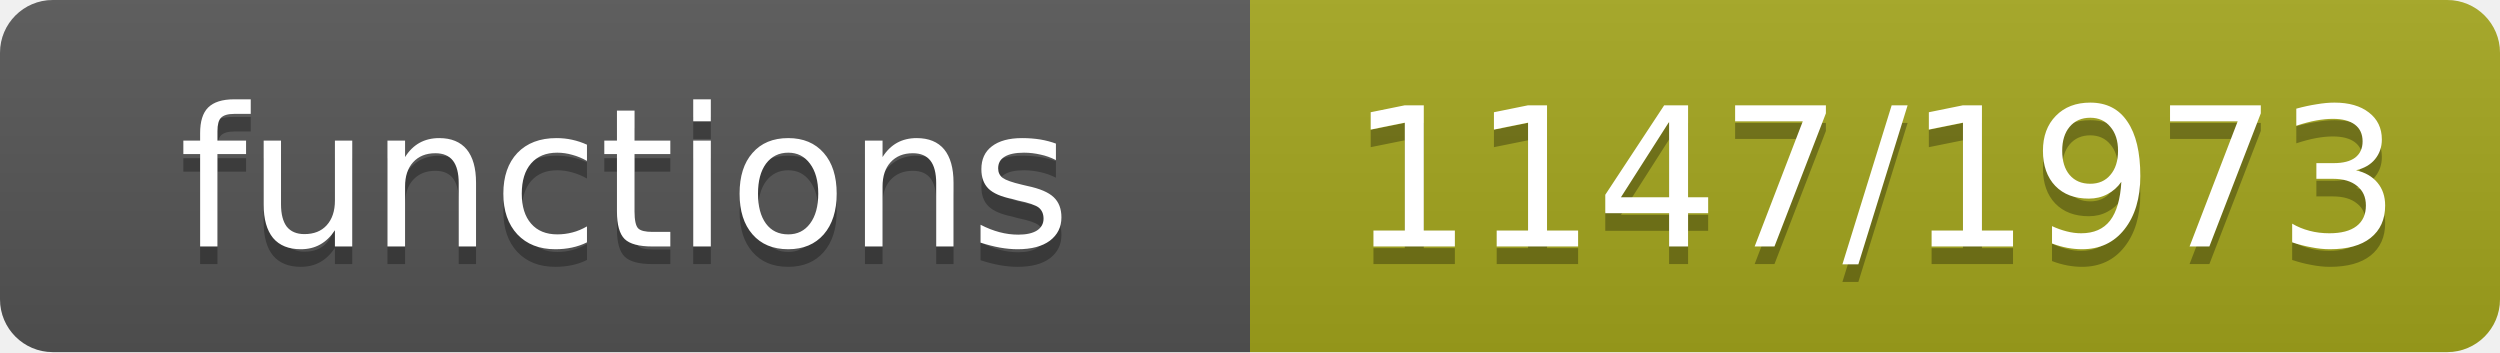
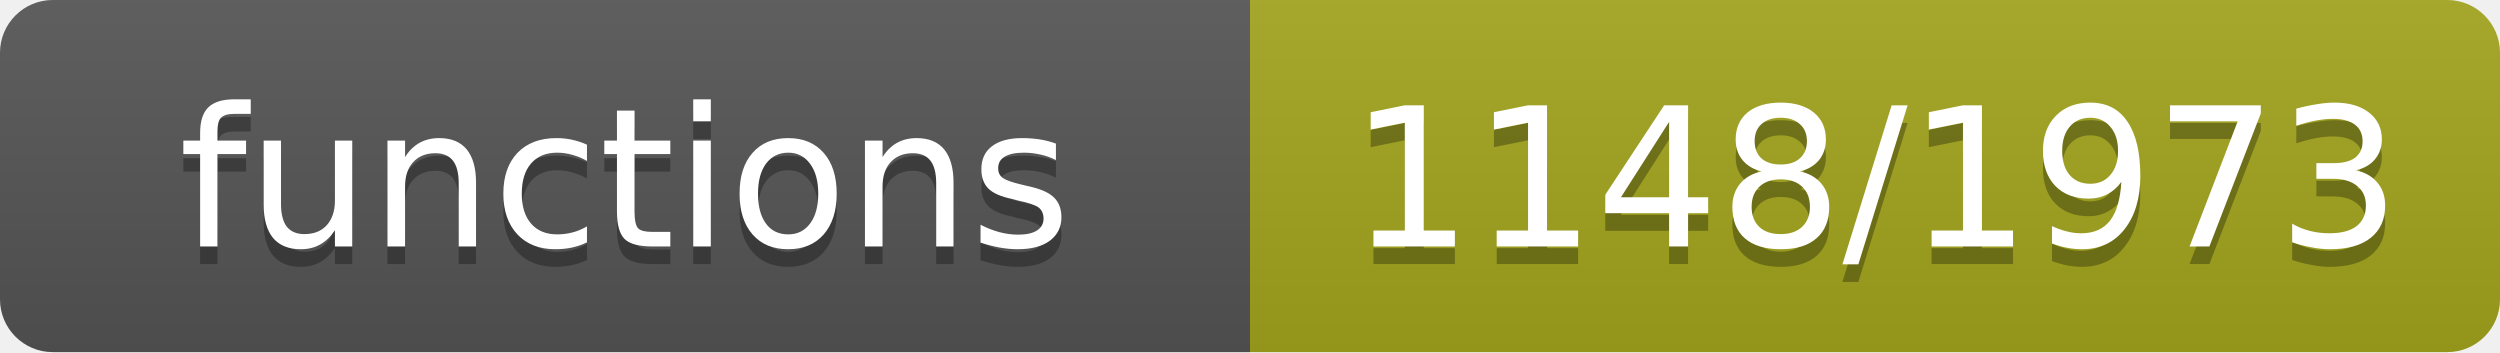
- <svg xmlns="http://www.w3.org/2000/svg" width="142" height="20" role="img" aria-label="functions: 1147/1973">
+ <svg xmlns="http://www.w3.org/2000/svg" width="142" height="20" role="img" aria-label="functions: 1148/1973">
  <linearGradient id="s" x2="0" y2="100%">
    <stop offset="0" stop-color="#bbb" stop-opacity=".1" />
    <stop offset="1" stop-opacity=".1" />
  </linearGradient>
  <clipPath id="r">
    <rect width="142" height="20" rx="3" fill="#fff" />
  </clipPath>
  <g clip-path="url(#r)">
    <rect width="71" height="20" fill="#555" />
    <rect x="71" width="71" height="20" fill="#a4a61d" />
    <rect width="142" height="20" fill="url(#s)" />
  </g>
  <g fill="#fff" text-anchor="middle" font-family="Verdana,Geneva,DejaVu Sans,sans-serif" font-size="11">
    <text x="35.5" y="15" fill="#010101" fill-opacity=".3">functions</text>
    <text x="35.5" y="14">functions</text>
-     <text x="106.5" y="15" fill="#010101" fill-opacity=".3">1147/1973</text>
-     <text x="106.5" y="14">1147/1973</text>
+     <text x="106.5" y="15" fill="#010101" fill-opacity=".3">1148/1973</text>
+     <text x="106.5" y="14">1148/1973</text>
  </g>
</svg>
